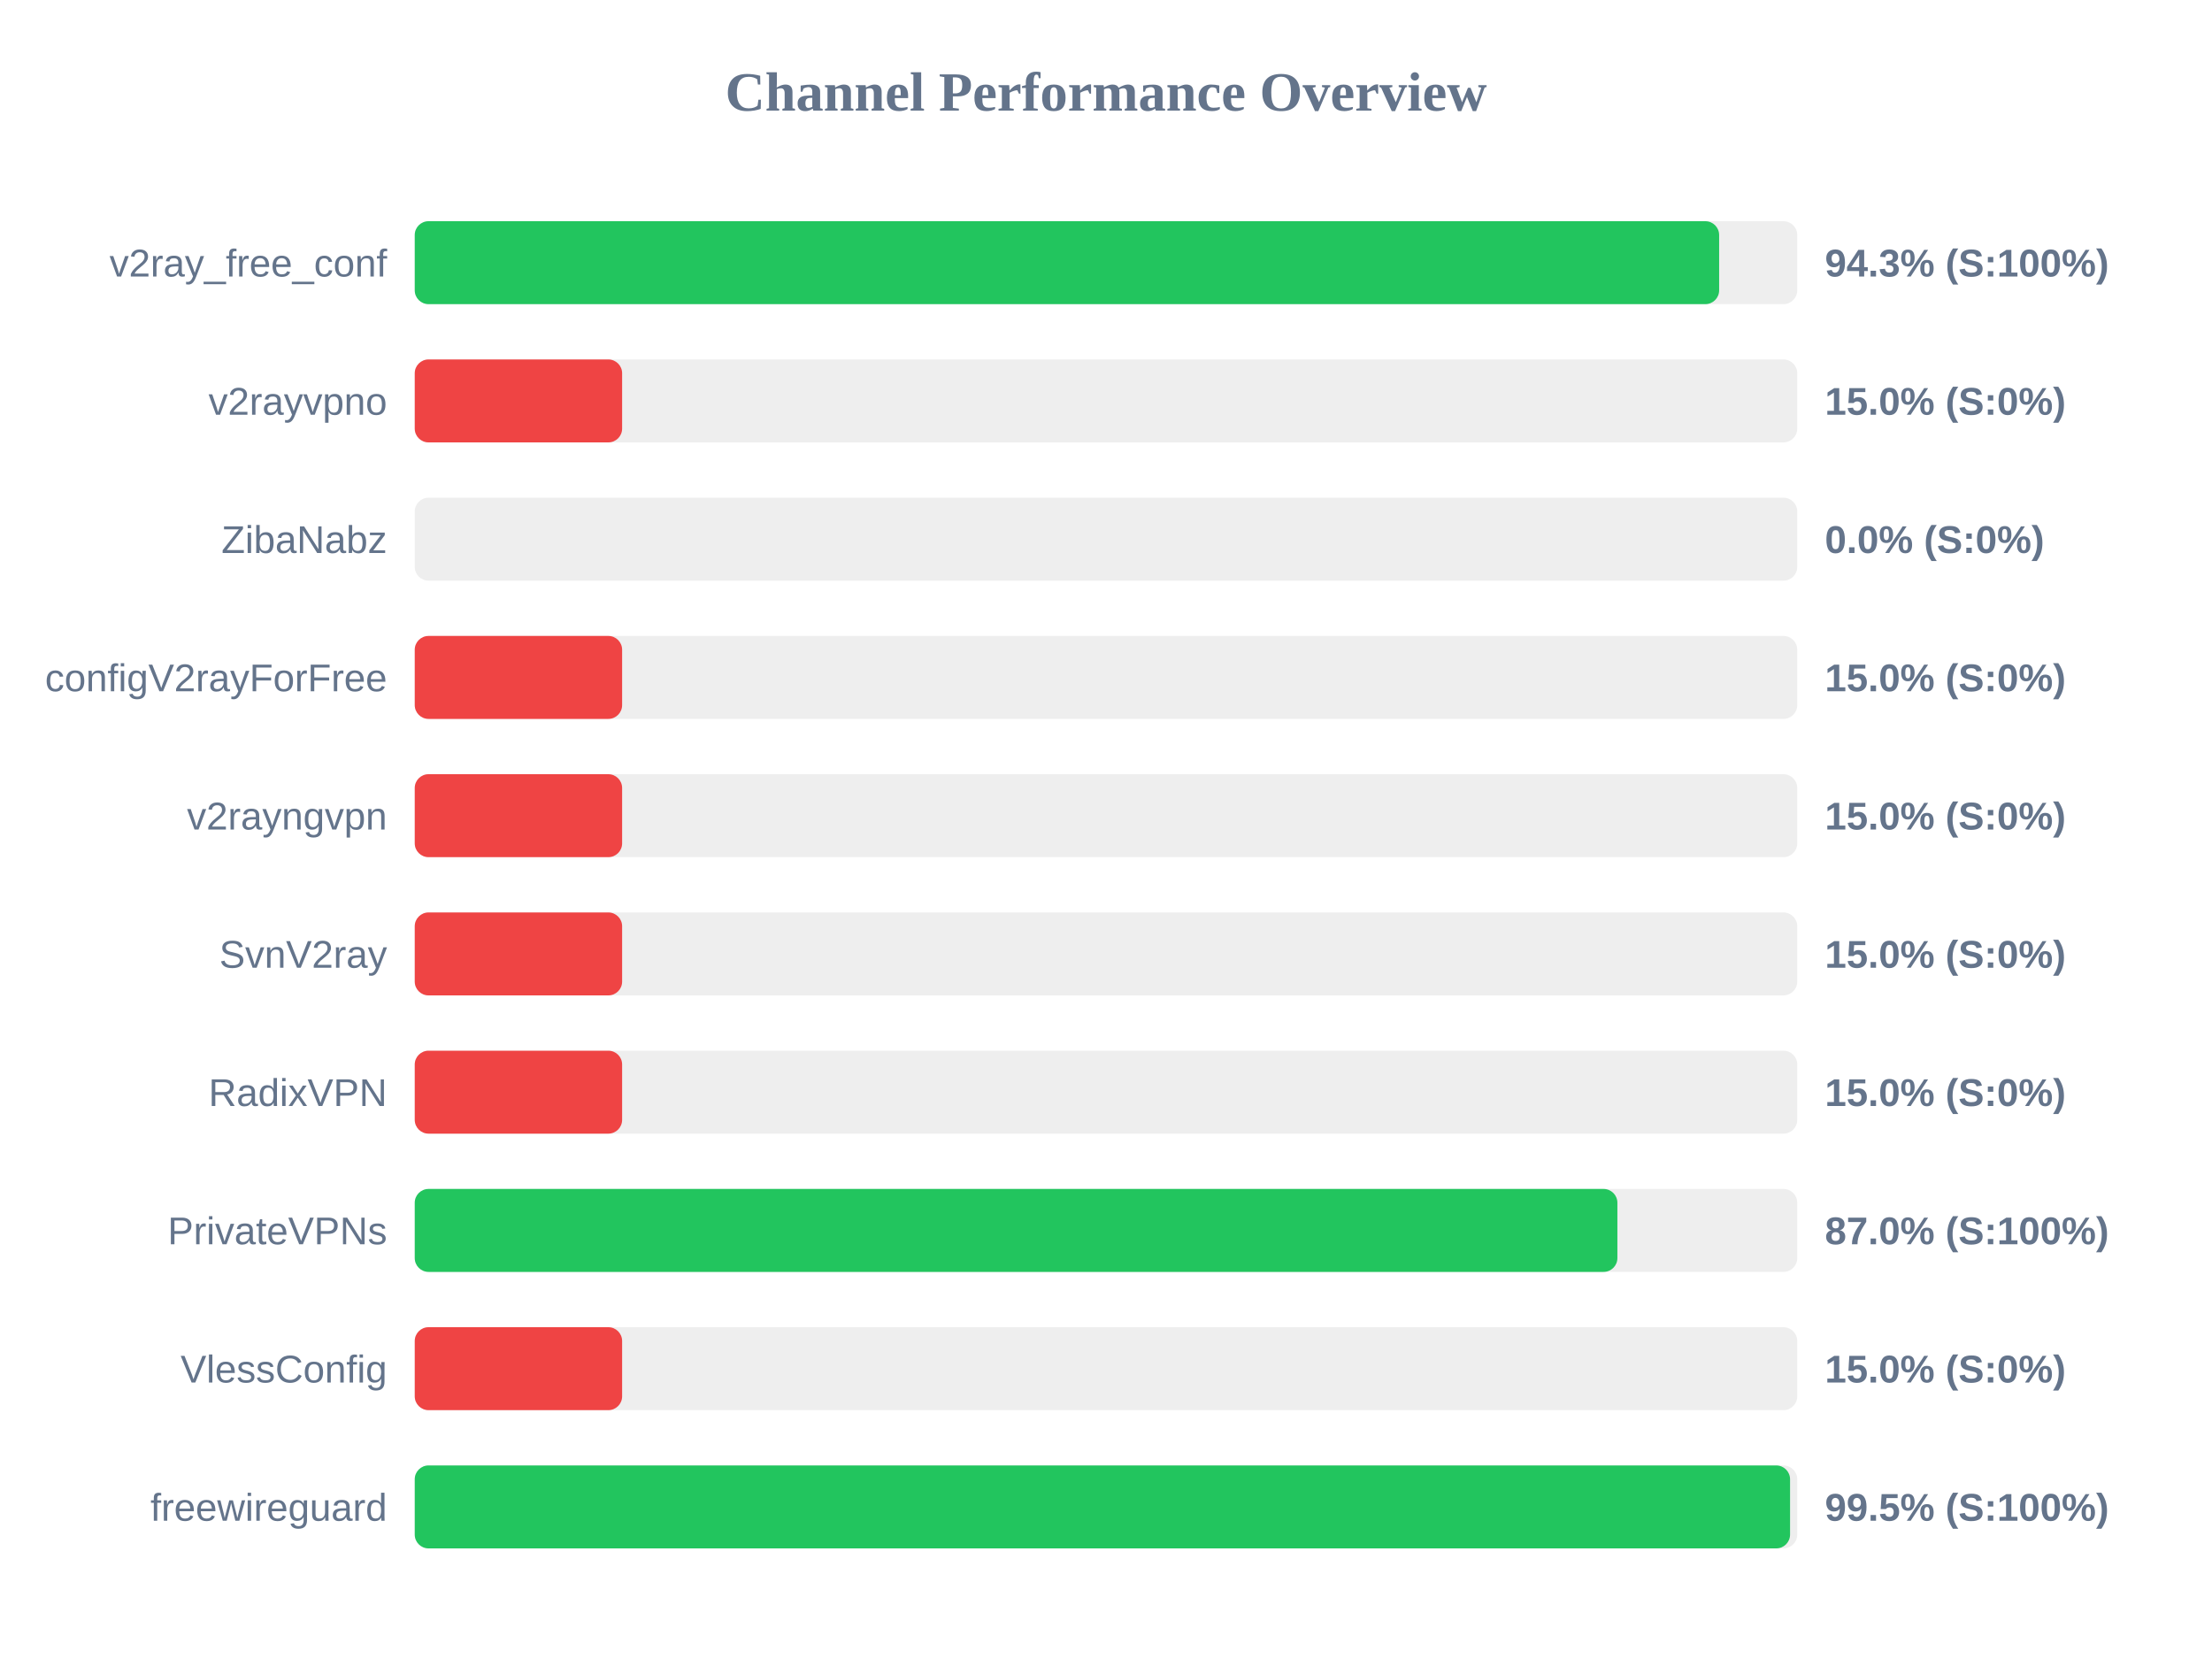
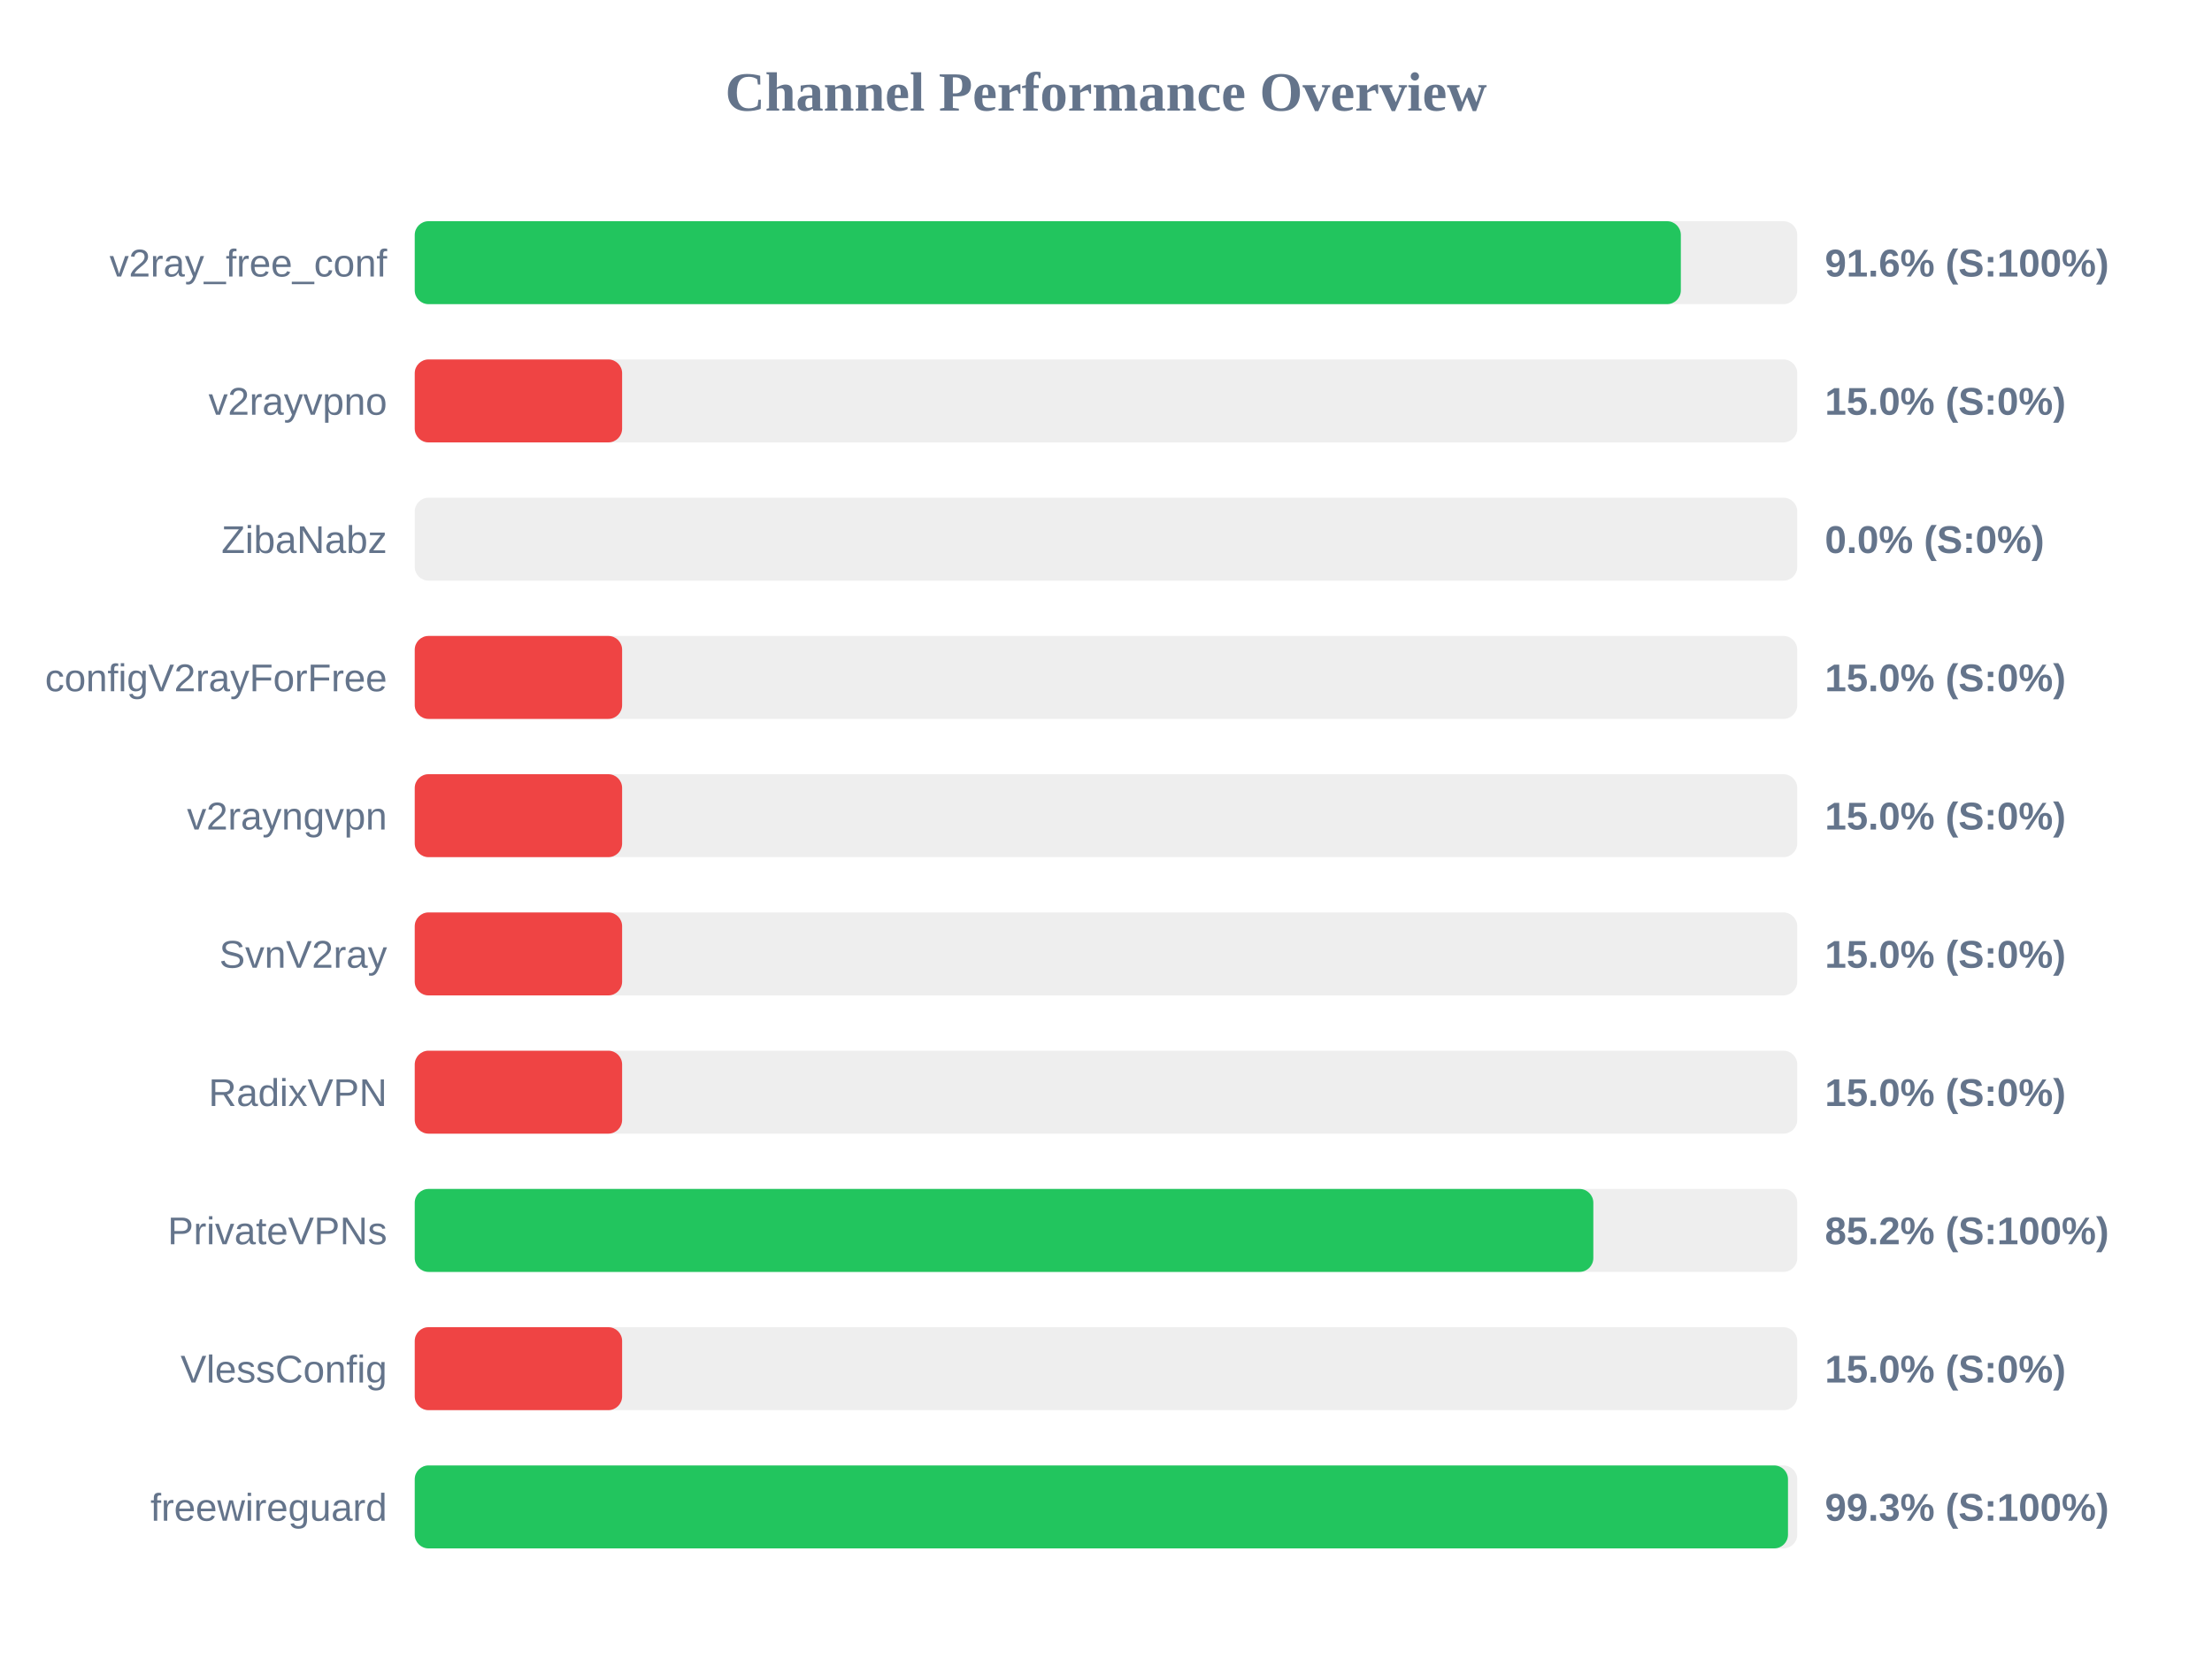
<svg xmlns="http://www.w3.org/2000/svg" width="800" height="600" version="1.1">
  <style>
        .row { font: 14px Arial; fill: #64748b; }
        .score { font: bold 14px Arial; fill: #64748b; }
    </style>
  <text x="400" y="40" text-anchor="middle" font-size="20px" font-weight="bold" fill="#64748b">Channel Performance Overview</text>
  <rect x="150" y="80" width="500" height="30" fill="#eee" rx="5" />
-   <rect x="150" y="80" width="471.75" height="30" fill="#22c55e" rx="5" />
+   <rect x="150" y="80" width="457.9" height="30" fill="#22c55e" rx="5" />
  <text x="140" y="100" text-anchor="end" class="row">v2ray_free_conf</text>
-   <text x="660" y="100" text-anchor="start" class="score">94.3% (S:100%)</text>
+   <text x="660" y="100" text-anchor="start" class="score">91.6% (S:100%)</text>
  <rect x="150" y="130" width="500" height="30" fill="#eee" rx="5" />
  <rect x="150" y="130" width="75.0" height="30" fill="#ef4444" rx="5" />
  <text x="140" y="150" text-anchor="end" class="row">v2rayvpno</text>
  <text x="660" y="150" text-anchor="start" class="score">15.0% (S:0%)</text>
  <rect x="150" y="180" width="500" height="30" fill="#eee" rx="5" />
  <rect x="150" y="180" width="0.0" height="30" fill="#ef4444" rx="5" />
  <text x="140" y="200" text-anchor="end" class="row">ZibaNabz</text>
  <text x="660" y="200" text-anchor="start" class="score">0.0% (S:0%)</text>
  <rect x="150" y="230" width="500" height="30" fill="#eee" rx="5" />
  <rect x="150" y="230" width="75.0" height="30" fill="#ef4444" rx="5" />
  <text x="140" y="250" text-anchor="end" class="row">configV2rayForFree</text>
  <text x="660" y="250" text-anchor="start" class="score">15.0% (S:0%)</text>
  <rect x="150" y="280" width="500" height="30" fill="#eee" rx="5" />
  <rect x="150" y="280" width="75.0" height="30" fill="#ef4444" rx="5" />
  <text x="140" y="300" text-anchor="end" class="row">v2rayngvpn</text>
  <text x="660" y="300" text-anchor="start" class="score">15.0% (S:0%)</text>
  <rect x="150" y="330" width="500" height="30" fill="#eee" rx="5" />
  <rect x="150" y="330" width="75.0" height="30" fill="#ef4444" rx="5" />
  <text x="140" y="350" text-anchor="end" class="row">SvnV2ray</text>
  <text x="660" y="350" text-anchor="start" class="score">15.0% (S:0%)</text>
  <rect x="150" y="380" width="500" height="30" fill="#eee" rx="5" />
  <rect x="150" y="380" width="75.0" height="30" fill="#ef4444" rx="5" />
  <text x="140" y="400" text-anchor="end" class="row">RadixVPN</text>
  <text x="660" y="400" text-anchor="start" class="score">15.0% (S:0%)</text>
  <rect x="150" y="430" width="500" height="30" fill="#eee" rx="5" />
-   <rect x="150" y="430" width="434.95" height="30" fill="#22c55e" rx="5" />
+   <rect x="150" y="430" width="426.25" height="30" fill="#22c55e" rx="5" />
  <text x="140" y="450" text-anchor="end" class="row">PrivateVPNs</text>
-   <text x="660" y="450" text-anchor="start" class="score">87.0% (S:100%)</text>
+   <text x="660" y="450" text-anchor="start" class="score">85.2% (S:100%)</text>
  <rect x="150" y="480" width="500" height="30" fill="#eee" rx="5" />
  <rect x="150" y="480" width="75.0" height="30" fill="#ef4444" rx="5" />
  <text x="140" y="500" text-anchor="end" class="row">VlessConfig</text>
  <text x="660" y="500" text-anchor="start" class="score">15.0% (S:0%)</text>
  <rect x="150" y="530" width="500" height="30" fill="#eee" rx="5" />
-   <rect x="150" y="530" width="497.4" height="30" fill="#22c55e" rx="5" />
+   <rect x="150" y="530" width="496.65" height="30" fill="#22c55e" rx="5" />
  <text x="140" y="550" text-anchor="end" class="row">freewireguard</text>
-   <text x="660" y="550" text-anchor="start" class="score">99.5% (S:100%)</text>
+   <text x="660" y="550" text-anchor="start" class="score">99.3% (S:100%)</text>
</svg>
